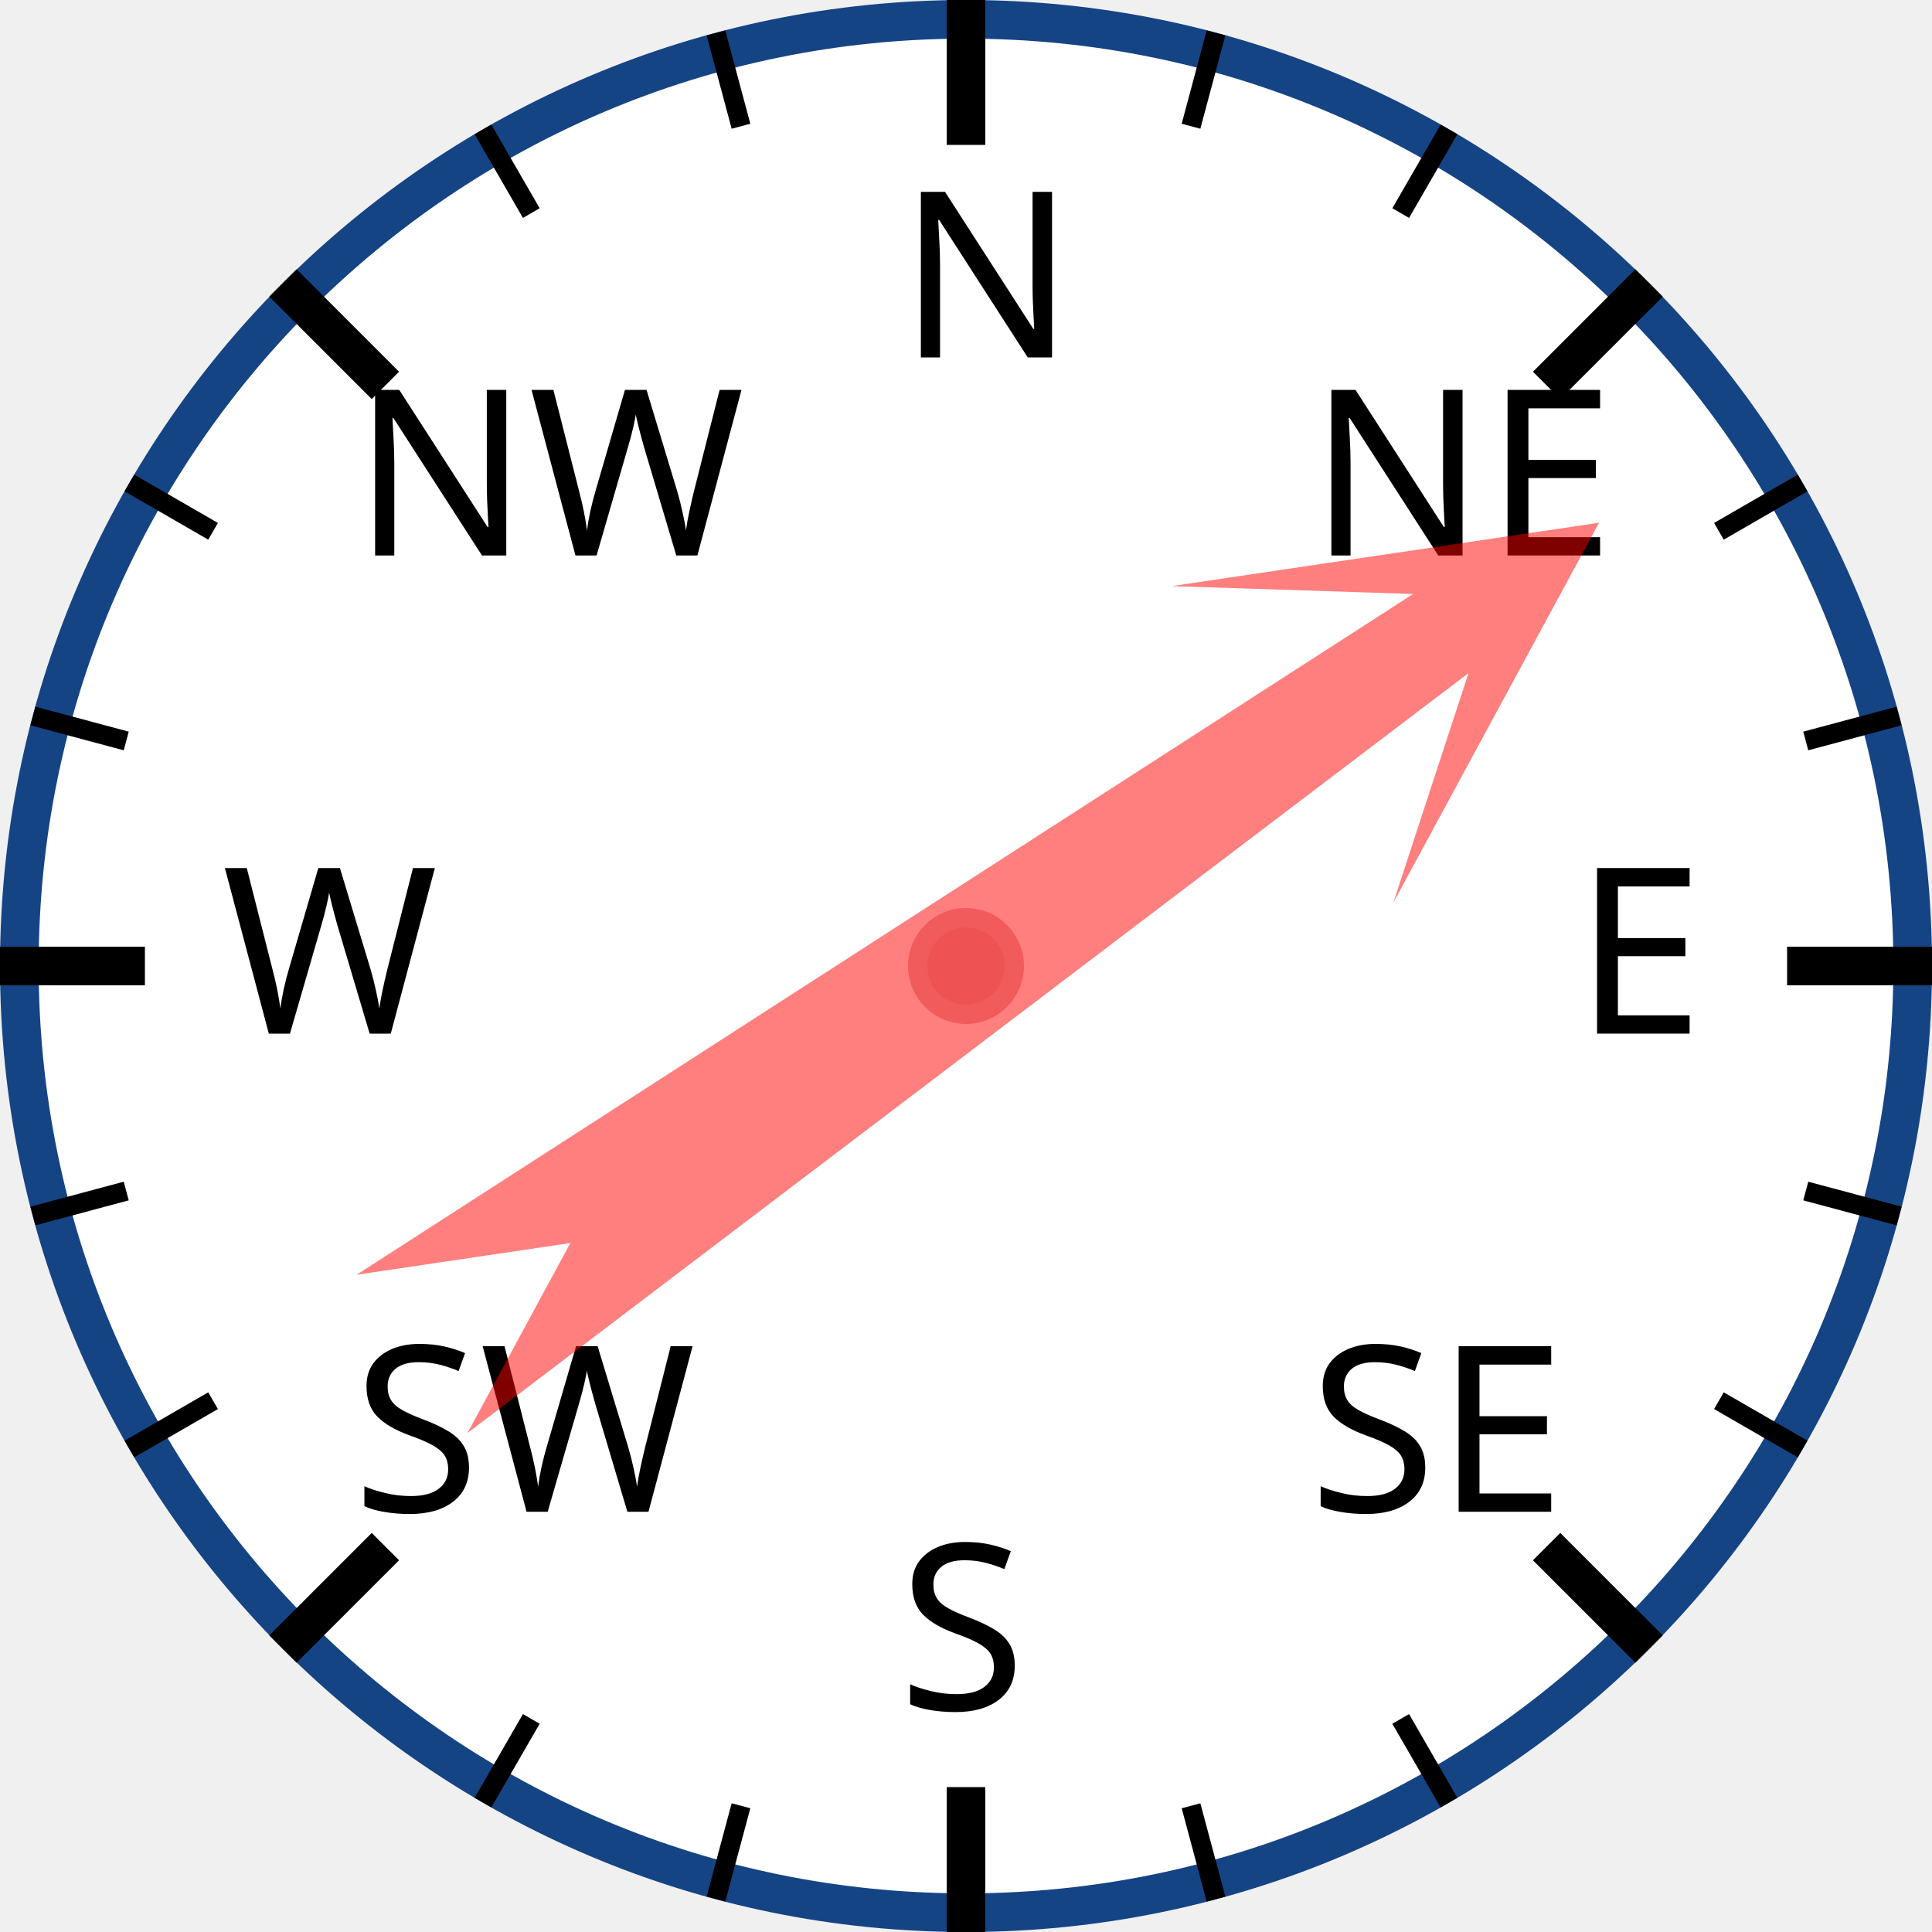
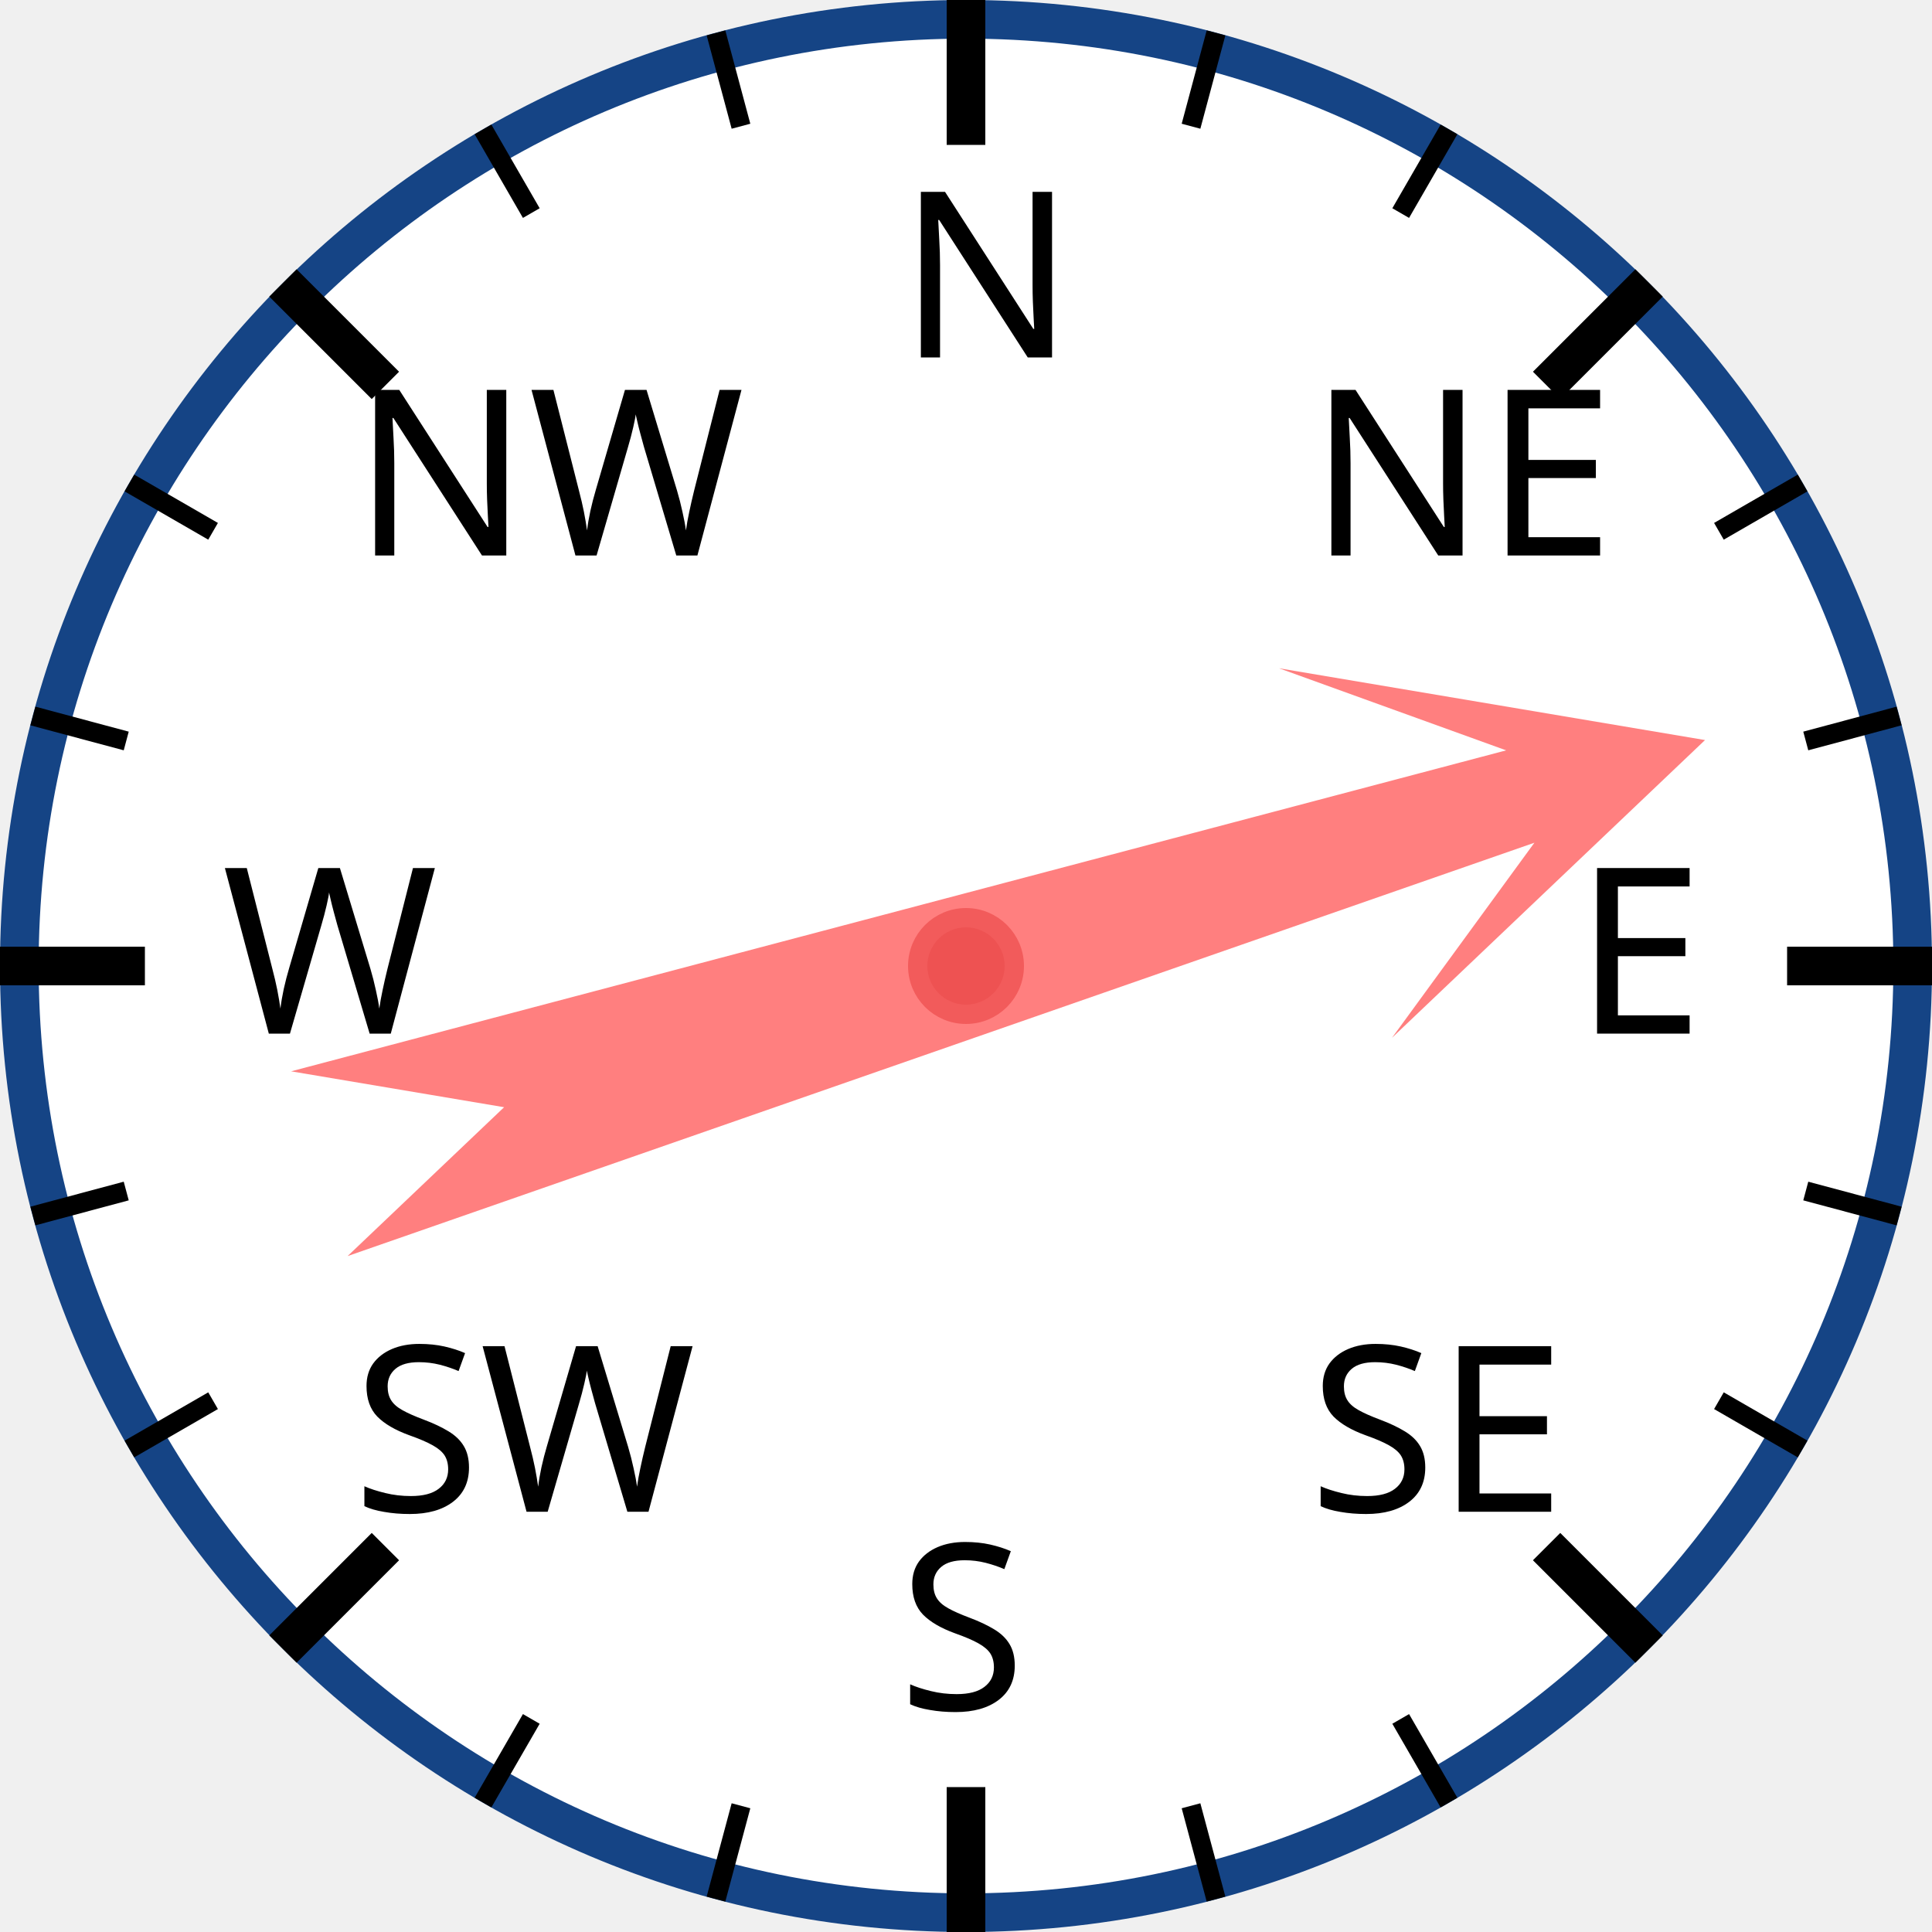
<svg xmlns="http://www.w3.org/2000/svg" width="120px" height="120px" viewBox="0 0 200 200">
  <circle cx="100" cy="100" r="98" style="fill: white; stroke: #154485; stroke-width: 4;" />
  <text x="93.0" y="37.0" style="font-family: sans-serif; font-size: 18pt;">N</text>
  <line x1="100.0" y1="0.0" x2="100.0" y2="15.0" style="stroke: black; stroke-width: 4;" />
  <line x1="74.118" y1="3.407" x2="76.706" y2="13.067" style="stroke: black; stroke-width: 2;" />
  <line x1="50" y1="13.397" x2="55" y2="22.058" style="stroke: black; stroke-width: 2;" />
  <text x="36.503" y="57.503" style="font-family: sans-serif; font-size: 18pt;">NW</text>
  <line x1="29.289" y1="29.289" x2="39.896" y2="39.896" style="stroke: black; stroke-width: 4;" />
  <line x1="13.397" y1="50" x2="22.058" y2="55" style="stroke: black; stroke-width: 2;" />
  <line x1="3.407" y1="74.118" x2="13.067" y2="76.706" style="stroke: black; stroke-width: 2;" />
  <text x="23.0" y="107.0" style="font-family: sans-serif; font-size: 18pt;">W</text>
  <line x1="0.0" y1="100.0" x2="15.0" y2="100.0" style="stroke: black; stroke-width: 4;" />
  <line x1="3.407" y1="125.882" x2="13.067" y2="123.294" style="stroke: black; stroke-width: 2;" />
  <line x1="13.397" y1="150" x2="22.058" y2="145" style="stroke: black; stroke-width: 2;" />
  <text x="36.503" y="156.497" style="font-family: sans-serif; font-size: 18pt;">SW</text>
  <line x1="29.289" y1="170.711" x2="39.896" y2="160.104" style="stroke: black; stroke-width: 4;" />
  <line x1="50" y1="186.603" x2="55" y2="177.942" style="stroke: black; stroke-width: 2;" />
  <line x1="74.118" y1="196.593" x2="76.706" y2="186.933" style="stroke: black; stroke-width: 2;" />
  <text x="93" y="177.0" style="font-family: sans-serif; font-size: 18pt;">S</text>
  <line x1="100" y1="200.0" x2="100" y2="185.0" style="stroke: black; stroke-width: 4;" />
  <line x1="125.882" y1="196.593" x2="123.294" y2="186.933" style="stroke: black; stroke-width: 2;" />
  <line x1="150.0" y1="186.603" x2="145.0" y2="177.942" style="stroke: black; stroke-width: 2;" />
  <text x="135.497" y="156.497" style="font-family: sans-serif; font-size: 18pt;">SE</text>
  <line x1="170.711" y1="170.711" x2="160.104" y2="160.104" style="stroke: black; stroke-width: 4;" />
  <line x1="186.603" y1="150" x2="177.942" y2="145" style="stroke: black; stroke-width: 2;" />
  <line x1="196.593" y1="125.882" x2="186.933" y2="123.294" style="stroke: black; stroke-width: 2;" />
  <text x="163.0" y="107" style="font-family: sans-serif; font-size: 18pt;">E</text>
  <line x1="200.0" y1="100" x2="185.0" y2="100" style="stroke: black; stroke-width: 4;" />
  <line x1="196.593" y1="74.118" x2="186.933" y2="76.706" style="stroke: black; stroke-width: 2;" />
  <line x1="186.603" y1="50" x2="177.942" y2="55" style="stroke: black; stroke-width: 2;" />
  <text x="135.497" y="57.503" style="font-family: sans-serif; font-size: 18pt;">NE</text>
  <line x1="170.711" y1="29.289" x2="160.104" y2="39.896" style="stroke: black; stroke-width: 4;" />
  <line x1="150" y1="13.397" x2="145" y2="22.058" style="stroke: black; stroke-width: 2;" />
  <line x1="125.882" y1="3.407" x2="123.294" y2="13.067" style="stroke: black; stroke-width: 2;" />
-   <polygon points="100 20 120 60 105 40 110 170 100 150 90 170 95 40 80 60" style="fill: red; fill-opacity: 0.5;" transform="rotate(55,100,100)" />
+   <polygon points="100 20 120 60 105 40 110 170 100 150 90 170 95 40 80 60" style="fill: red; fill-opacity: 0.5;" transform="rotate(73,100,100)" />
  <circle cx="100" cy="100" r="5" style="fill: #EE5252; stroke: #F25B5B; stroke-width: 2;" />
</svg>
